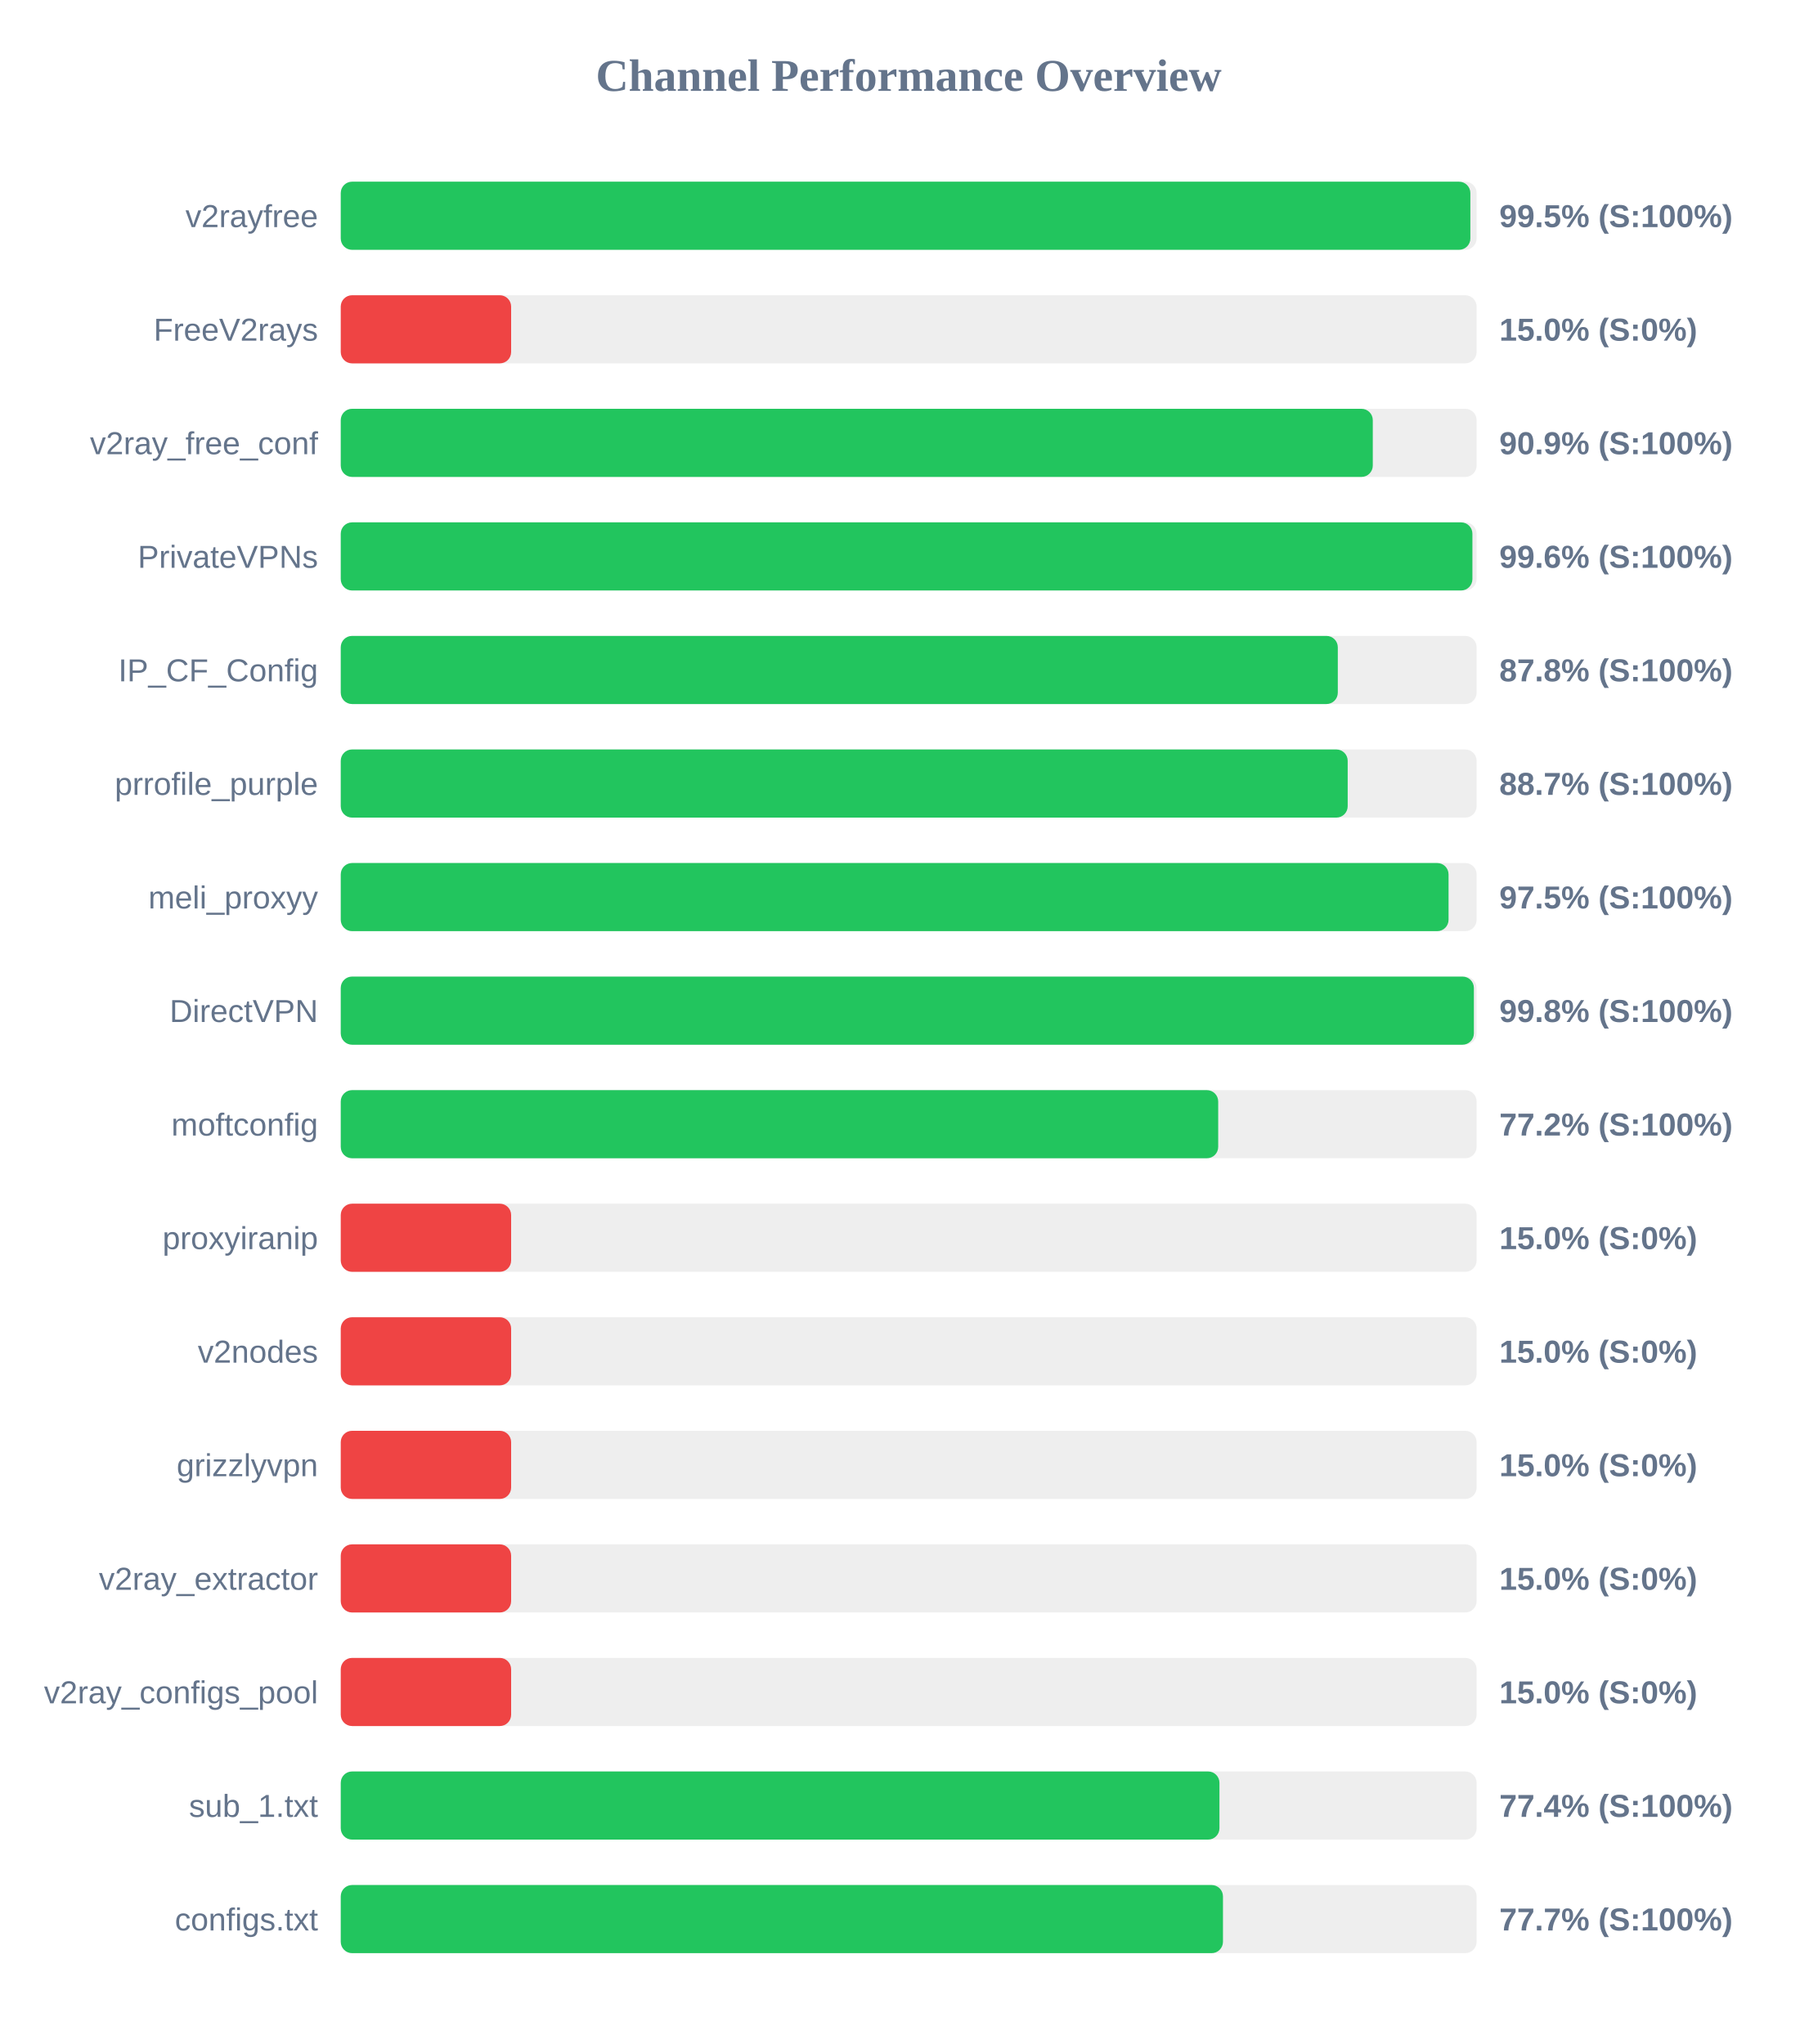
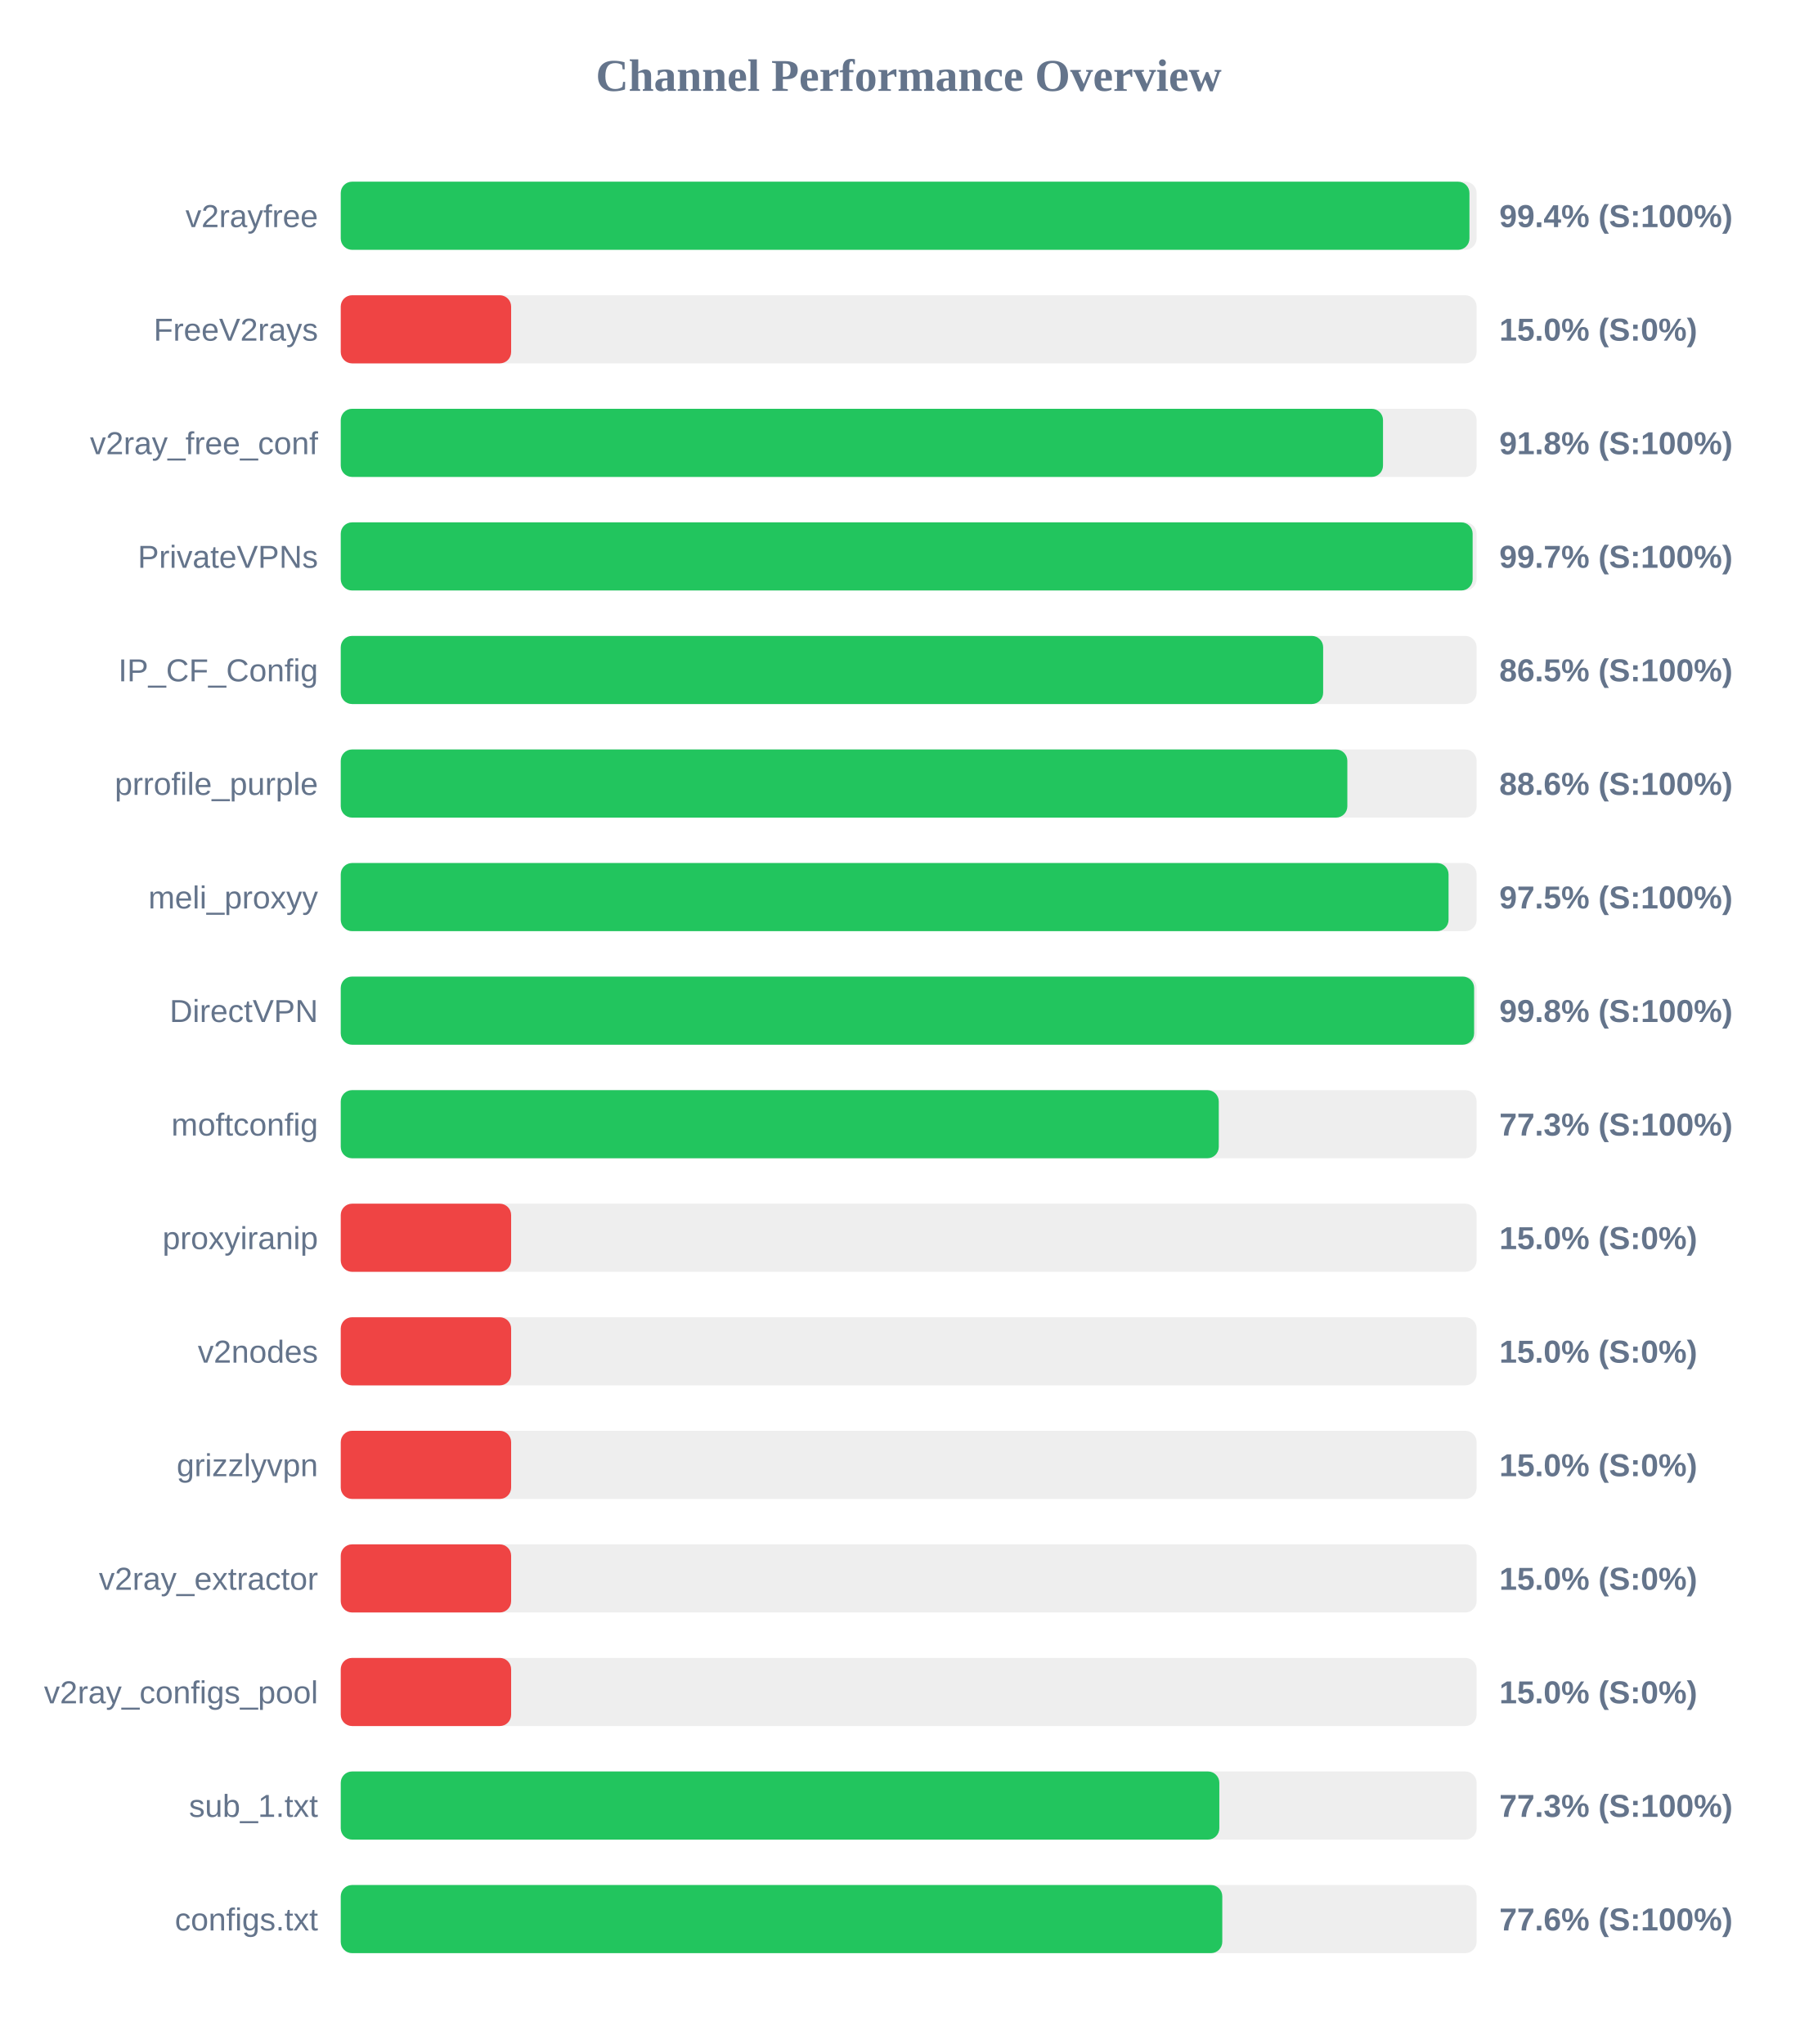
<svg xmlns="http://www.w3.org/2000/svg" width="800" height="900" version="1.1">
  <style>
        .row { font: 14px Arial; fill: #64748b; }
        .score { font: bold 14px Arial; fill: #64748b; }
    </style>
  <text x="400" y="40" text-anchor="middle" font-size="20px" font-weight="bold" fill="#64748b">Channel Performance Overview</text>
  <rect x="150" y="80" width="500" height="30" fill="#eee" rx="5" />
-   <rect x="150" y="80" width="497.25" height="30" fill="#22c55e" rx="5" />
+   <rect x="150" y="80" width="496.85" height="30" fill="#22c55e" rx="5" />
  <text x="140" y="100" text-anchor="end" class="row">v2rayfree</text>
-   <text x="660" y="100" text-anchor="start" class="score">99.5% (S:100%)</text>
+   <text x="660" y="100" text-anchor="start" class="score">99.4% (S:100%)</text>
  <rect x="150" y="130" width="500" height="30" fill="#eee" rx="5" />
  <rect x="150" y="130" width="75.0" height="30" fill="#ef4444" rx="5" />
  <text x="140" y="150" text-anchor="end" class="row">FreeV2rays</text>
  <text x="660" y="150" text-anchor="start" class="score">15.0% (S:0%)</text>
  <rect x="150" y="180" width="500" height="30" fill="#eee" rx="5" />
-   <rect x="150" y="180" width="454.3" height="30" fill="#22c55e" rx="5" />
+   <rect x="150" y="180" width="458.8" height="30" fill="#22c55e" rx="5" />
  <text x="140" y="200" text-anchor="end" class="row">v2ray_free_conf</text>
-   <text x="660" y="200" text-anchor="start" class="score">90.9% (S:100%)</text>
+   <text x="660" y="200" text-anchor="start" class="score">91.8% (S:100%)</text>
  <rect x="150" y="230" width="500" height="30" fill="#eee" rx="5" />
-   <rect x="150" y="230" width="498.15" height="30" fill="#22c55e" rx="5" />
+   <rect x="150" y="230" width="498.25" height="30" fill="#22c55e" rx="5" />
  <text x="140" y="250" text-anchor="end" class="row">PrivateVPNs</text>
-   <text x="660" y="250" text-anchor="start" class="score">99.6% (S:100%)</text>
+   <text x="660" y="250" text-anchor="start" class="score">99.7% (S:100%)</text>
  <rect x="150" y="280" width="500" height="30" fill="#eee" rx="5" />
-   <rect x="150" y="280" width="438.9" height="30" fill="#22c55e" rx="5" />
+   <rect x="150" y="280" width="432.45" height="30" fill="#22c55e" rx="5" />
  <text x="140" y="300" text-anchor="end" class="row">IP_CF_Config</text>
-   <text x="660" y="300" text-anchor="start" class="score">87.8% (S:100%)</text>
+   <text x="660" y="300" text-anchor="start" class="score">86.5% (S:100%)</text>
  <rect x="150" y="330" width="500" height="30" fill="#eee" rx="5" />
-   <rect x="150" y="330" width="443.25" height="30" fill="#22c55e" rx="5" />
+   <rect x="150" y="330" width="443.1" height="30" fill="#22c55e" rx="5" />
  <text x="140" y="350" text-anchor="end" class="row">prrofile_purple</text>
-   <text x="660" y="350" text-anchor="start" class="score">88.7% (S:100%)</text>
+   <text x="660" y="350" text-anchor="start" class="score">88.6% (S:100%)</text>
  <rect x="150" y="380" width="500" height="30" fill="#eee" rx="5" />
  <rect x="150" y="380" width="487.65" height="30" fill="#22c55e" rx="5" />
  <text x="140" y="400" text-anchor="end" class="row">meli_proxyy</text>
  <text x="660" y="400" text-anchor="start" class="score">97.5% (S:100%)</text>
  <rect x="150" y="430" width="500" height="30" fill="#eee" rx="5" />
-   <rect x="150" y="430" width="498.8" height="30" fill="#22c55e" rx="5" />
+   <rect x="150" y="430" width="498.9" height="30" fill="#22c55e" rx="5" />
  <text x="140" y="450" text-anchor="end" class="row">DirectVPN</text>
  <text x="660" y="450" text-anchor="start" class="score">99.8% (S:100%)</text>
  <rect x="150" y="480" width="500" height="30" fill="#eee" rx="5" />
-   <rect x="150" y="480" width="386.25" height="30" fill="#22c55e" rx="5" />
+   <rect x="150" y="480" width="386.5" height="30" fill="#22c55e" rx="5" />
  <text x="140" y="500" text-anchor="end" class="row">moftconfig</text>
-   <text x="660" y="500" text-anchor="start" class="score">77.2% (S:100%)</text>
+   <text x="660" y="500" text-anchor="start" class="score">77.3% (S:100%)</text>
  <rect x="150" y="530" width="500" height="30" fill="#eee" rx="5" />
  <rect x="150" y="530" width="75.0" height="30" fill="#ef4444" rx="5" />
  <text x="140" y="550" text-anchor="end" class="row">proxyiranip</text>
  <text x="660" y="550" text-anchor="start" class="score">15.0% (S:0%)</text>
  <rect x="150" y="580" width="500" height="30" fill="#eee" rx="5" />
  <rect x="150" y="580" width="75.0" height="30" fill="#ef4444" rx="5" />
  <text x="140" y="600" text-anchor="end" class="row">v2nodes</text>
  <text x="660" y="600" text-anchor="start" class="score">15.0% (S:0%)</text>
  <rect x="150" y="630" width="500" height="30" fill="#eee" rx="5" />
  <rect x="150" y="630" width="75.0" height="30" fill="#ef4444" rx="5" />
  <text x="140" y="650" text-anchor="end" class="row">grizzlyvpn</text>
  <text x="660" y="650" text-anchor="start" class="score">15.0% (S:0%)</text>
  <rect x="150" y="680" width="500" height="30" fill="#eee" rx="5" />
  <rect x="150" y="680" width="75.0" height="30" fill="#ef4444" rx="5" />
  <text x="140" y="700" text-anchor="end" class="row">v2ray_extractor</text>
  <text x="660" y="700" text-anchor="start" class="score">15.0% (S:0%)</text>
  <rect x="150" y="730" width="500" height="30" fill="#eee" rx="5" />
  <rect x="150" y="730" width="75.0" height="30" fill="#ef4444" rx="5" />
  <text x="140" y="750" text-anchor="end" class="row">v2ray_configs_pool</text>
  <text x="660" y="750" text-anchor="start" class="score">15.0% (S:0%)</text>
  <rect x="150" y="780" width="500" height="30" fill="#eee" rx="5" />
-   <rect x="150" y="780" width="386.8" height="30" fill="#22c55e" rx="5" />
+   <rect x="150" y="780" width="386.75" height="30" fill="#22c55e" rx="5" />
  <text x="140" y="800" text-anchor="end" class="row">sub_1.txt</text>
-   <text x="660" y="800" text-anchor="start" class="score">77.4% (S:100%)</text>
+   <text x="660" y="800" text-anchor="start" class="score">77.3% (S:100%)</text>
  <rect x="150" y="830" width="500" height="30" fill="#eee" rx="5" />
-   <rect x="150" y="830" width="388.35" height="30" fill="#22c55e" rx="5" />
+   <rect x="150" y="830" width="388.05" height="30" fill="#22c55e" rx="5" />
  <text x="140" y="850" text-anchor="end" class="row">configs.txt</text>
-   <text x="660" y="850" text-anchor="start" class="score">77.7% (S:100%)</text>
+   <text x="660" y="850" text-anchor="start" class="score">77.6% (S:100%)</text>
</svg>
